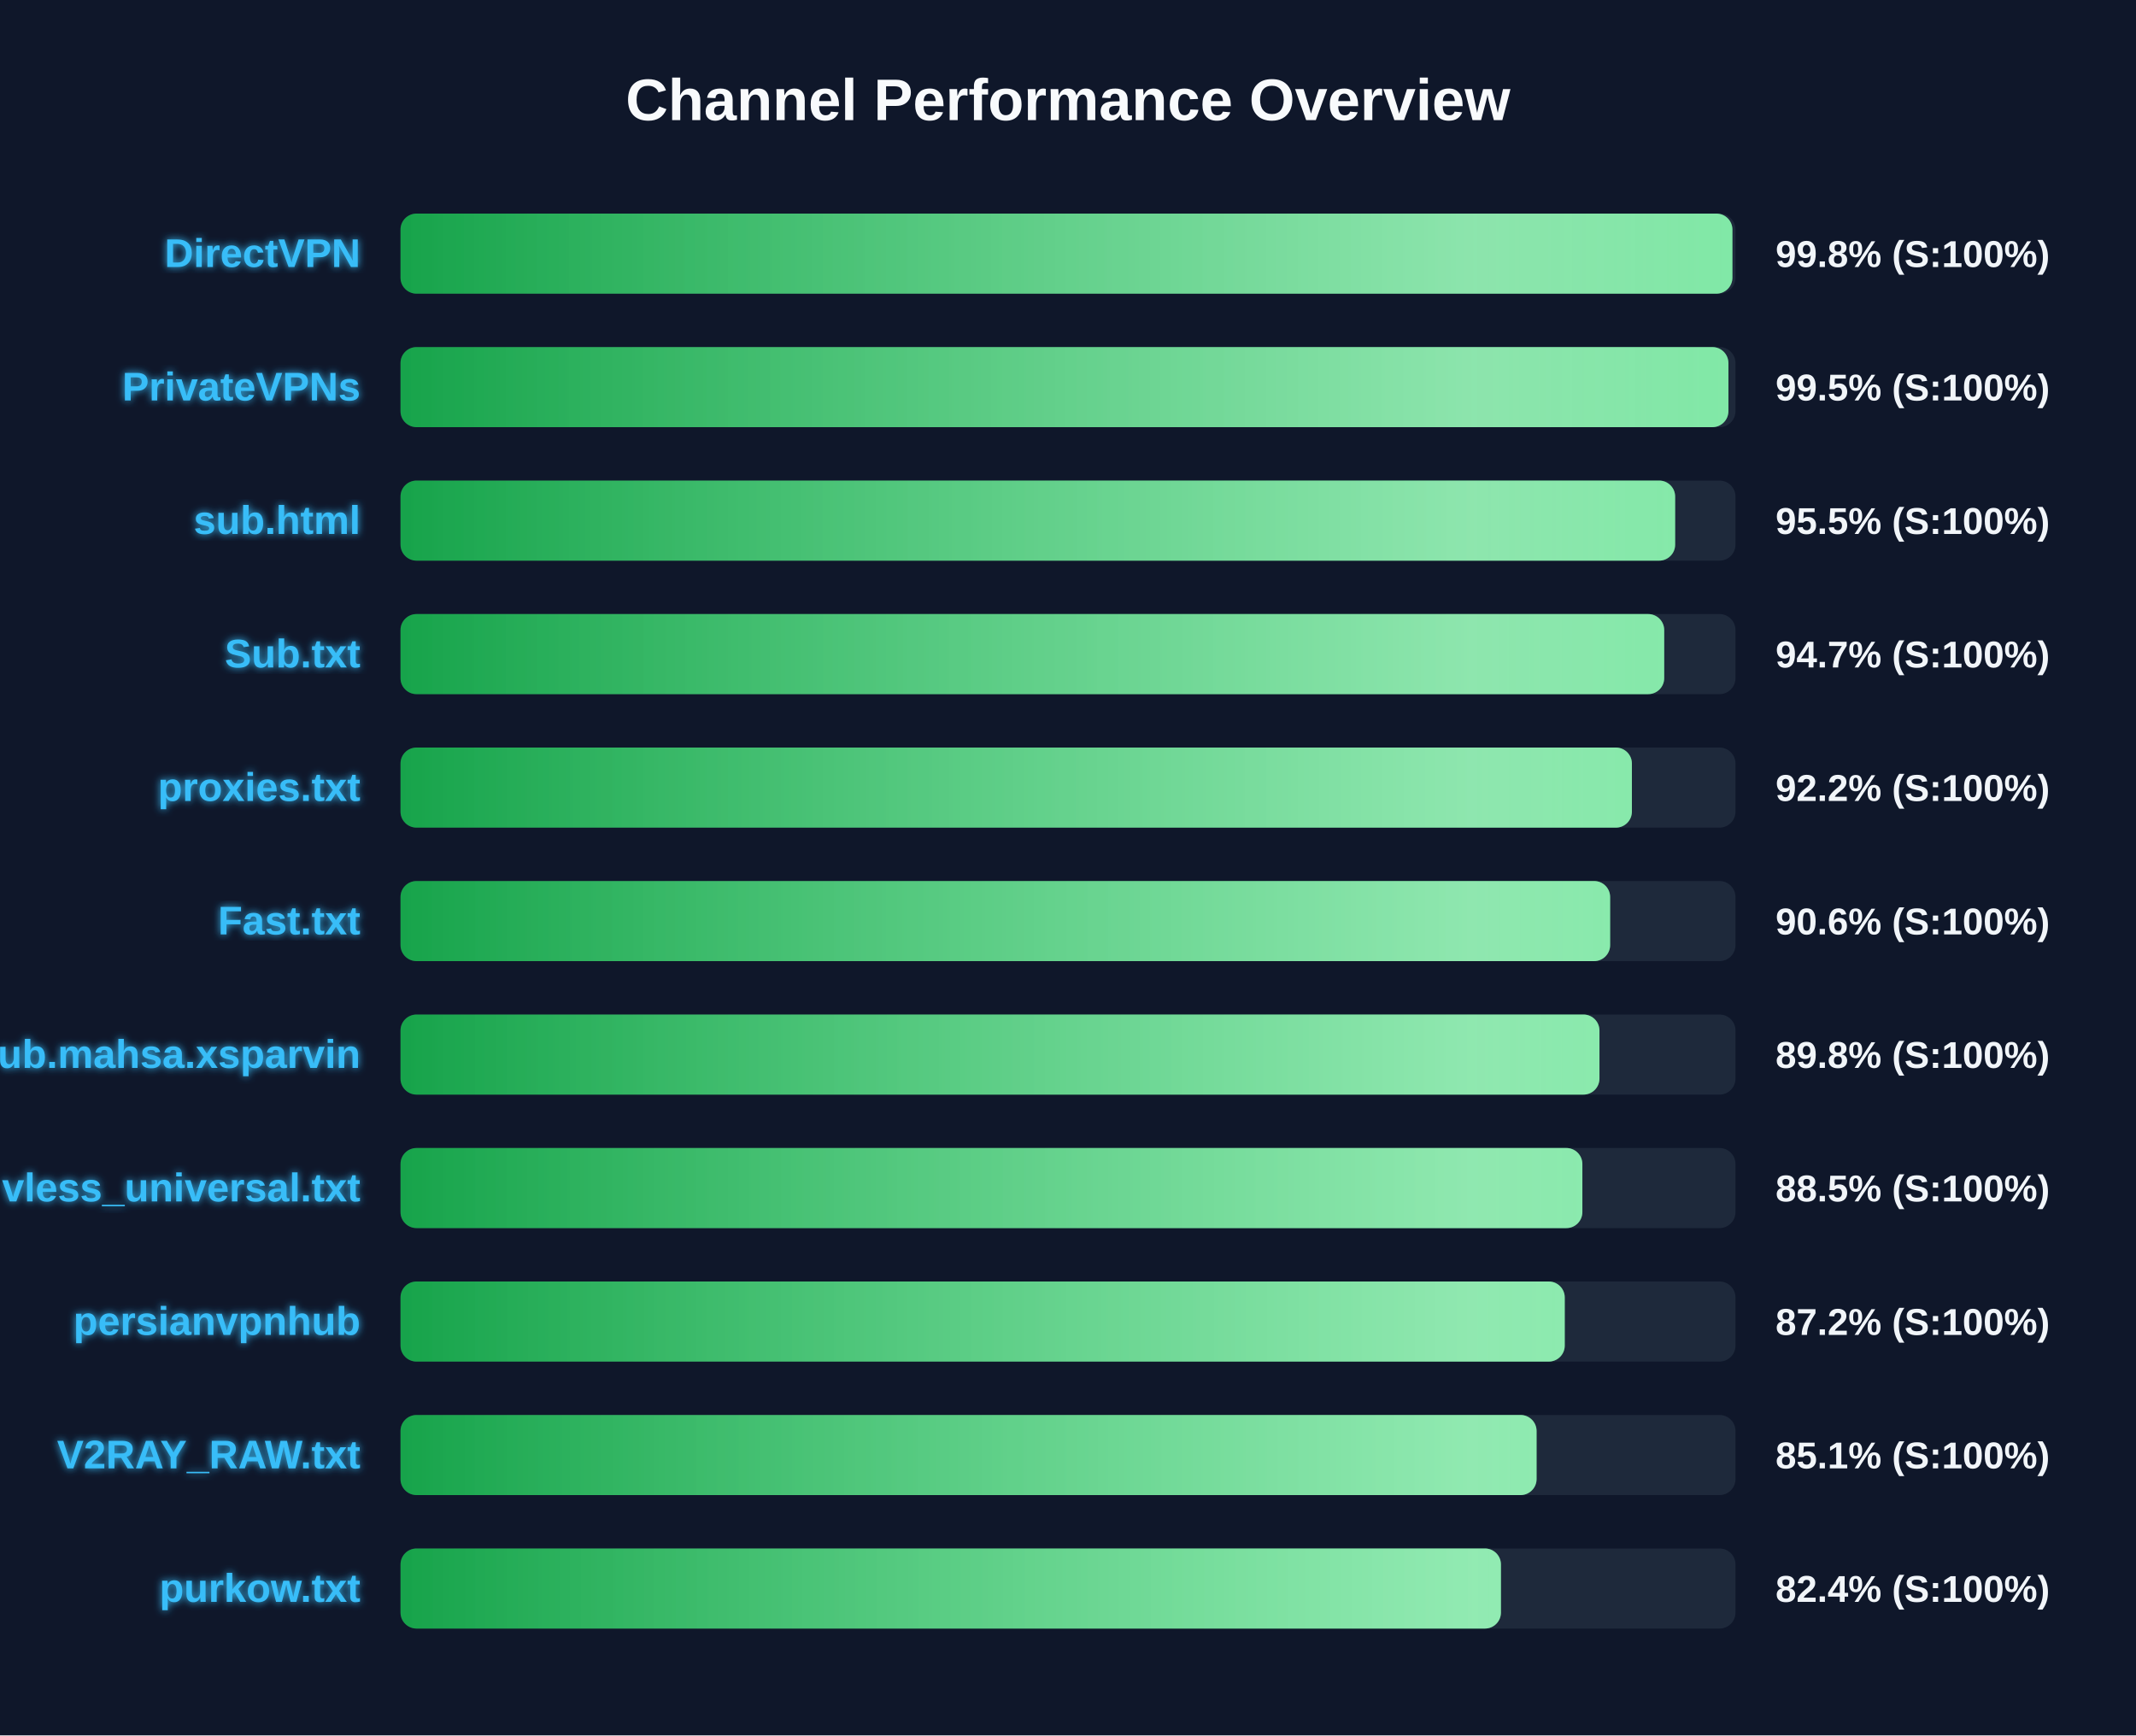
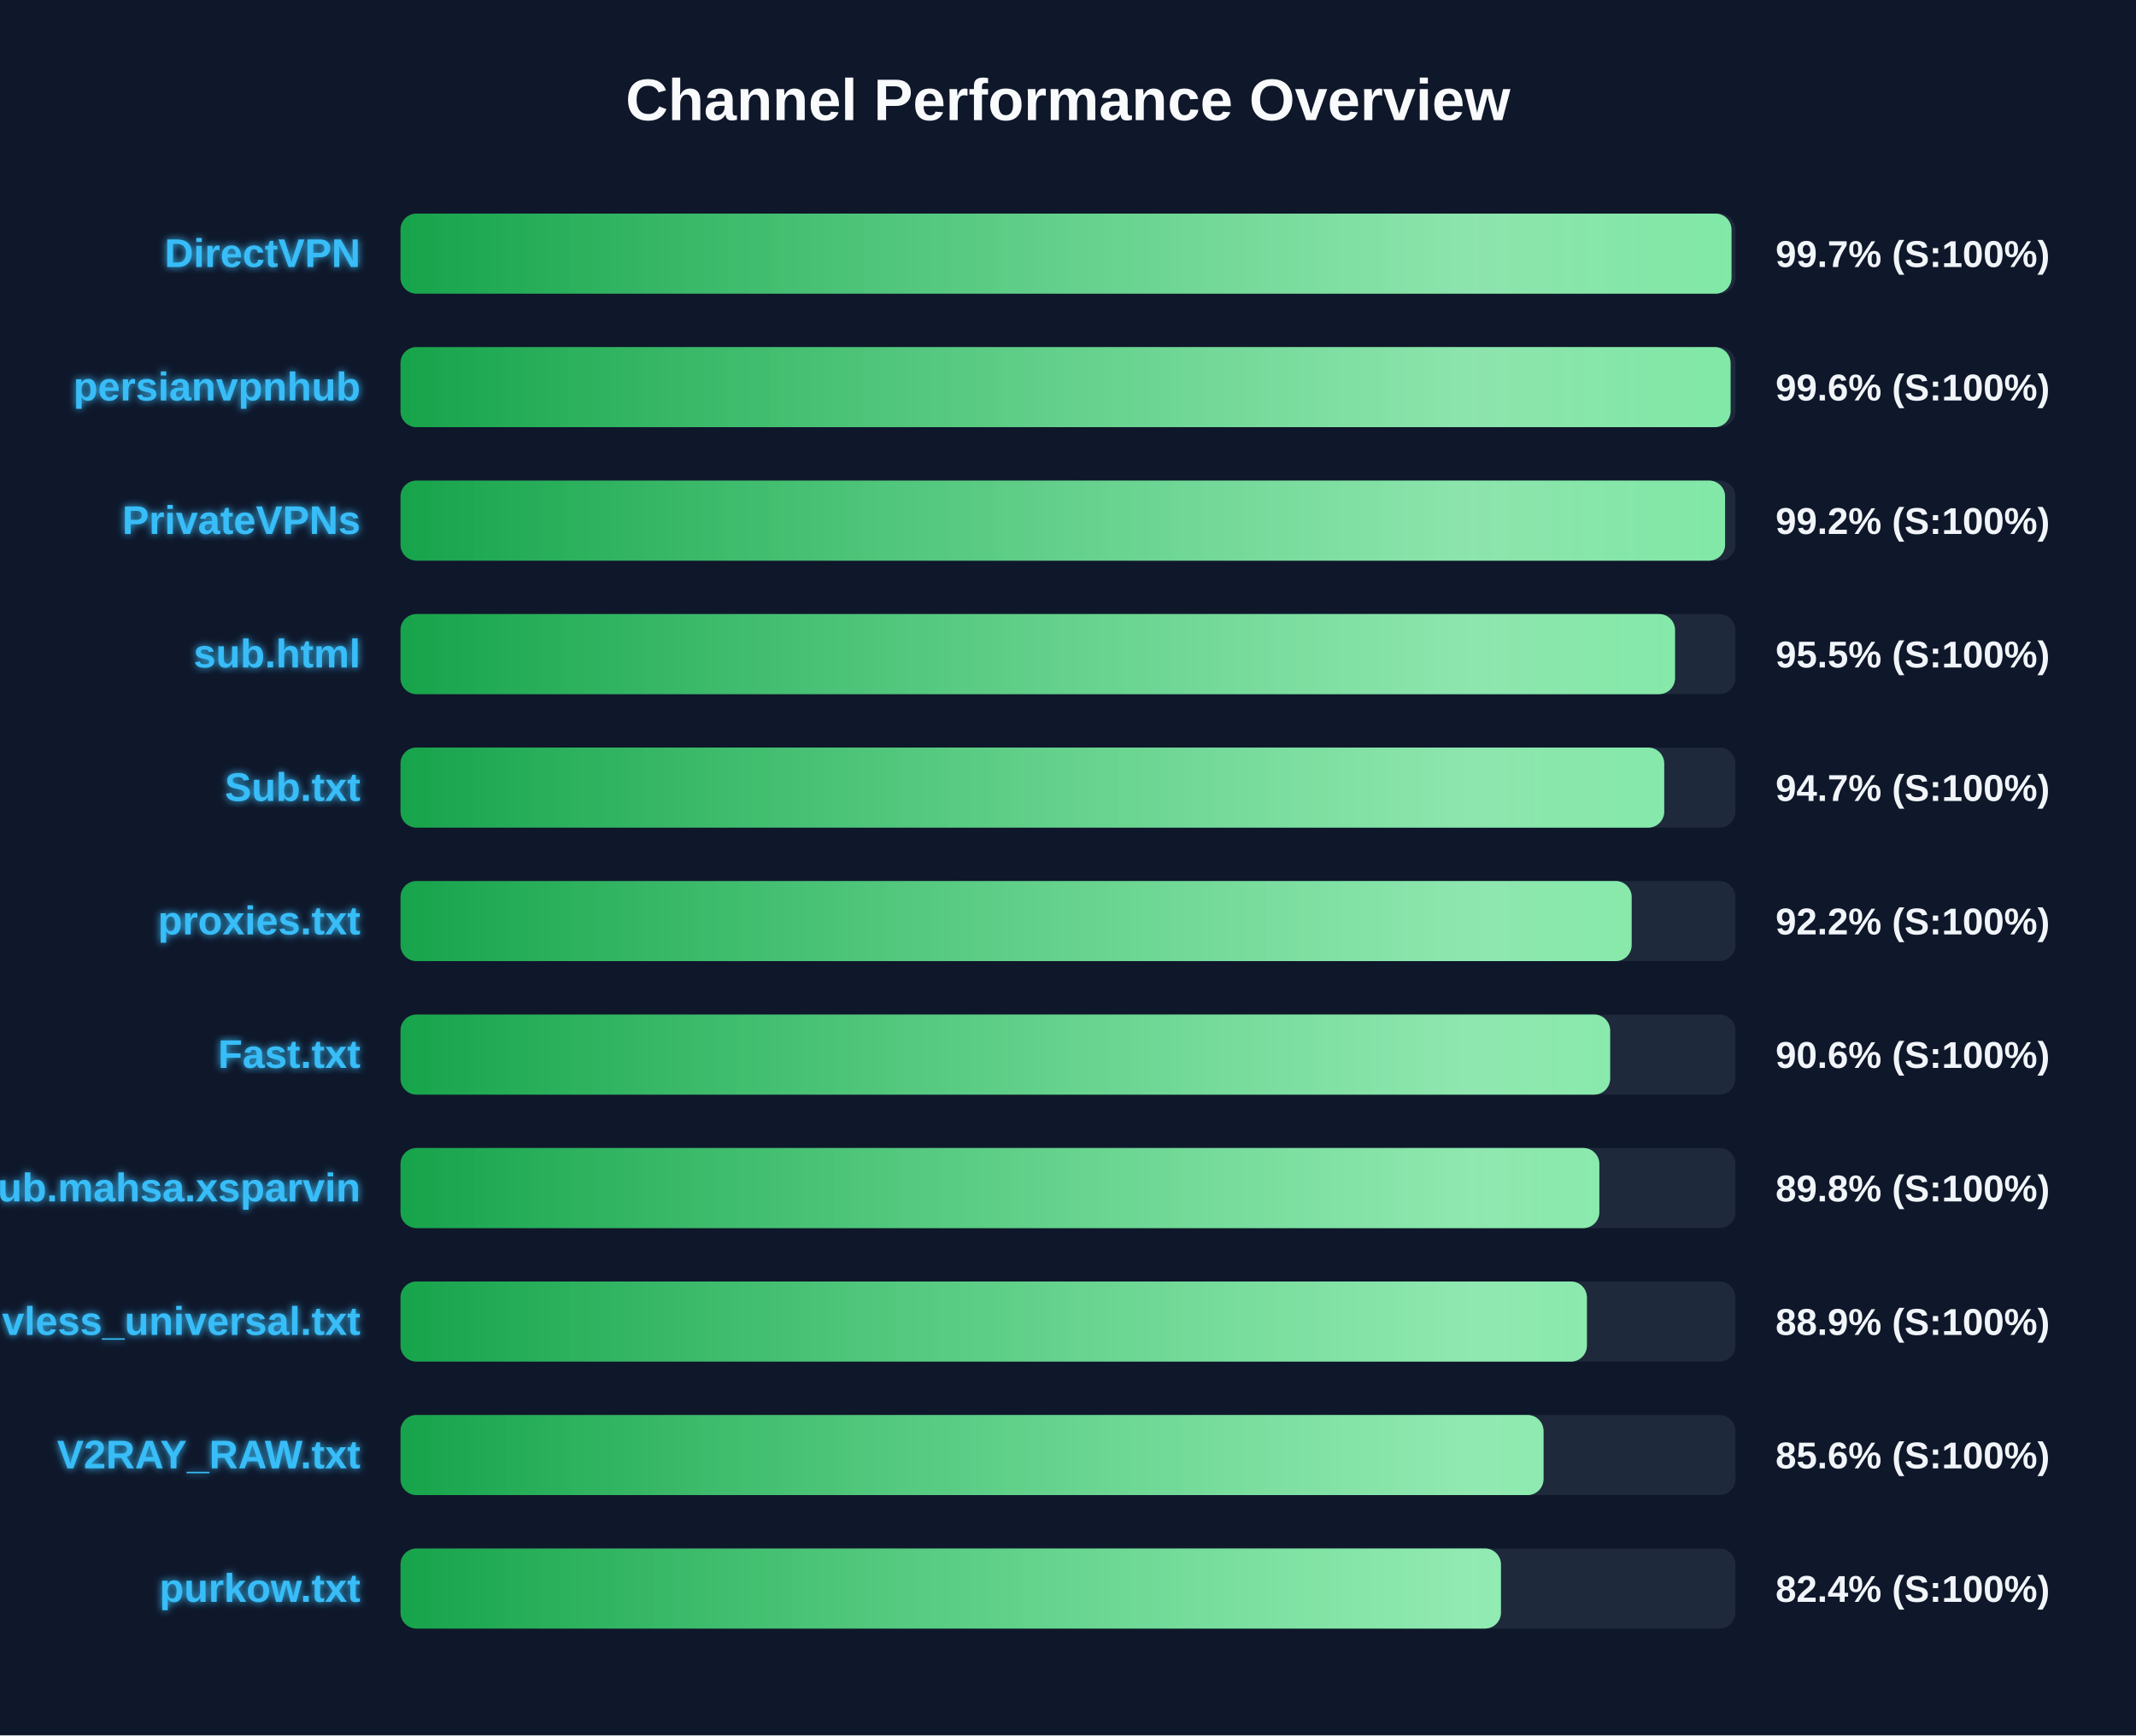
<svg xmlns="http://www.w3.org/2000/svg" width="800" height="650" version="1.1">
  <defs>
    <linearGradient id="grad-green" x1="0%" y1="0%" x2="100%" y2="0%">
      <stop offset="0%" stop-color="#16a34a" />
      <stop offset="100%" stop-color="#4ade80" />
    </linearGradient>
    <linearGradient id="grad-yellow" x1="0%" y1="0%" x2="100%" y2="0%">
      <stop offset="0%" stop-color="#ca8a04" />
      <stop offset="100%" stop-color="#fde047" />
    </linearGradient>
    <linearGradient id="grad-red" x1="0%" y1="0%" x2="100%" y2="0%">
      <stop offset="0%" stop-color="#dc2626" />
      <stop offset="100%" stop-color="#f87171" />
    </linearGradient>
    <linearGradient id="shimmer" x1="0%" y1="0%" x2="100%" y2="0%">
      <stop offset="0%" stop-color="rgba(255,255,255,0)" />
      <stop offset="50%" stop-color="rgba(255,255,255,0.4)" />
      <stop offset="100%" stop-color="rgba(255,255,255,0)" />
    </linearGradient>
    <filter id="glow" x="-20%" y="-20%" width="140%" height="140%">
      <feGaussianBlur stdDeviation="1.5" result="blur" />
      <feComposite in="SourceGraphic" in2="blur" operator="over" />
    </filter>
  </defs>
  <style>
        .bg-rect { fill: #0f172a; }
        .title { font: bold 22px 'Segoe UI', Arial, sans-serif; fill: #f8fafc; }
        .row { font: bold 15px 'Segoe UI', Arial, sans-serif; fill: #38bdf8; filter: url(#glow); }
        .score { font: bold 14px 'Segoe UI', Arial, sans-serif; fill: #f1f5f9; }
        @keyframes shimmer-anim {
            0% { transform: translateX(-100%); }
            100% { transform: translateX(200%); }
        }
        .shimmer-rect {
            animation: shimmer-anim 2.5s infinite linear;
        }
    </style>
  <rect width="100%" height="100%" class="bg-rect" />
  <text x="400" y="45" text-anchor="middle" class="title">Channel Performance Overview</text>
  <rect x="150" y="80" width="500" height="30" fill="#1e293b" rx="6" />
  <clipPath id="clip-0">
-     <rect x="150" y="80" width="498.85" height="30" rx="6" />
+     <rect x="150" y="80" width="498.5" height="30" rx="6" />
  </clipPath>
-   <rect x="150" y="80" width="498.85" height="30" fill="url(#grad-green)" rx="6" />
+   <rect x="150" y="80" width="498.5" height="30" fill="url(#grad-green)" rx="6" />
  <g clip-path="url(#clip-0)">
    <rect x="150" y="80" width="100%" height="30" fill="url(#shimmer)" class="shimmer-rect" />
  </g>
  <text x="135" y="100" text-anchor="end" class="row">DirectVPN</text>
-   <text x="665" y="100" text-anchor="start" class="score">99.8% (S:100%)</text>
+   <text x="665" y="100" text-anchor="start" class="score">99.7% (S:100%)</text>
  <rect x="150" y="130" width="500" height="30" fill="#1e293b" rx="6" />
  <clipPath id="clip-1">
-     <rect x="150" y="130" width="497.35" height="30" rx="6" />
+     <rect x="150" y="130" width="498.15" height="30" rx="6" />
  </clipPath>
-   <rect x="150" y="130" width="497.35" height="30" fill="url(#grad-green)" rx="6" />
+   <rect x="150" y="130" width="498.15" height="30" fill="url(#grad-green)" rx="6" />
  <g clip-path="url(#clip-1)">
    <rect x="150" y="130" width="100%" height="30" fill="url(#shimmer)" class="shimmer-rect" />
  </g>
-   <text x="135" y="150" text-anchor="end" class="row">PrivateVPNs</text>
-   <text x="665" y="150" text-anchor="start" class="score">99.5% (S:100%)</text>
+   <text x="135" y="150" text-anchor="end" class="row">persianvpnhub</text>
+   <text x="665" y="150" text-anchor="start" class="score">99.6% (S:100%)</text>
  <rect x="150" y="180" width="500" height="30" fill="#1e293b" rx="6" />
  <clipPath id="clip-2">
-     <rect x="150" y="180" width="477.4" height="30" rx="6" />
+     <rect x="150" y="180" width="496.1" height="30" rx="6" />
  </clipPath>
-   <rect x="150" y="180" width="477.4" height="30" fill="url(#grad-green)" rx="6" />
+   <rect x="150" y="180" width="496.1" height="30" fill="url(#grad-green)" rx="6" />
  <g clip-path="url(#clip-2)">
    <rect x="150" y="180" width="100%" height="30" fill="url(#shimmer)" class="shimmer-rect" />
  </g>
-   <text x="135" y="200" text-anchor="end" class="row">sub.html</text>
-   <text x="665" y="200" text-anchor="start" class="score">95.5% (S:100%)</text>
+   <text x="135" y="200" text-anchor="end" class="row">PrivateVPNs</text>
+   <text x="665" y="200" text-anchor="start" class="score">99.2% (S:100%)</text>
  <rect x="150" y="230" width="500" height="30" fill="#1e293b" rx="6" />
  <clipPath id="clip-3">
-     <rect x="150" y="230" width="473.3" height="30" rx="6" />
+     <rect x="150" y="230" width="477.35" height="30" rx="6" />
  </clipPath>
-   <rect x="150" y="230" width="473.3" height="30" fill="url(#grad-green)" rx="6" />
+   <rect x="150" y="230" width="477.35" height="30" fill="url(#grad-green)" rx="6" />
  <g clip-path="url(#clip-3)">
    <rect x="150" y="230" width="100%" height="30" fill="url(#shimmer)" class="shimmer-rect" />
  </g>
-   <text x="135" y="250" text-anchor="end" class="row">Sub.txt</text>
-   <text x="665" y="250" text-anchor="start" class="score">94.7% (S:100%)</text>
+   <text x="135" y="250" text-anchor="end" class="row">sub.html</text>
+   <text x="665" y="250" text-anchor="start" class="score">95.5% (S:100%)</text>
  <rect x="150" y="280" width="500" height="30" fill="#1e293b" rx="6" />
  <clipPath id="clip-4">
-     <rect x="150" y="280" width="461.2" height="30" rx="6" />
+     <rect x="150" y="280" width="473.3" height="30" rx="6" />
  </clipPath>
-   <rect x="150" y="280" width="461.2" height="30" fill="url(#grad-green)" rx="6" />
+   <rect x="150" y="280" width="473.3" height="30" fill="url(#grad-green)" rx="6" />
  <g clip-path="url(#clip-4)">
    <rect x="150" y="280" width="100%" height="30" fill="url(#shimmer)" class="shimmer-rect" />
  </g>
-   <text x="135" y="300" text-anchor="end" class="row">proxies.txt</text>
-   <text x="665" y="300" text-anchor="start" class="score">92.2% (S:100%)</text>
+   <text x="135" y="300" text-anchor="end" class="row">Sub.txt</text>
+   <text x="665" y="300" text-anchor="start" class="score">94.7% (S:100%)</text>
  <rect x="150" y="330" width="500" height="30" fill="#1e293b" rx="6" />
  <clipPath id="clip-5">
-     <rect x="150" y="330" width="453.05" height="30" rx="6" />
+     <rect x="150" y="330" width="461.1" height="30" rx="6" />
  </clipPath>
-   <rect x="150" y="330" width="453.05" height="30" fill="url(#grad-green)" rx="6" />
+   <rect x="150" y="330" width="461.1" height="30" fill="url(#grad-green)" rx="6" />
  <g clip-path="url(#clip-5)">
    <rect x="150" y="330" width="100%" height="30" fill="url(#shimmer)" class="shimmer-rect" />
  </g>
-   <text x="135" y="350" text-anchor="end" class="row">Fast.txt</text>
-   <text x="665" y="350" text-anchor="start" class="score">90.6% (S:100%)</text>
+   <text x="135" y="350" text-anchor="end" class="row">proxies.txt</text>
+   <text x="665" y="350" text-anchor="start" class="score">92.2% (S:100%)</text>
  <rect x="150" y="380" width="500" height="30" fill="#1e293b" rx="6" />
  <clipPath id="clip-6">
-     <rect x="150" y="380" width="449.05" height="30" rx="6" />
+     <rect x="150" y="380" width="453.05" height="30" rx="6" />
  </clipPath>
-   <rect x="150" y="380" width="449.05" height="30" fill="url(#grad-green)" rx="6" />
+   <rect x="150" y="380" width="453.05" height="30" fill="url(#grad-green)" rx="6" />
  <g clip-path="url(#clip-6)">
    <rect x="150" y="380" width="100%" height="30" fill="url(#shimmer)" class="shimmer-rect" />
  </g>
-   <text x="135" y="400" text-anchor="end" class="row">Sub.mahsa.xsparvin</text>
-   <text x="665" y="400" text-anchor="start" class="score">89.8% (S:100%)</text>
+   <text x="135" y="400" text-anchor="end" class="row">Fast.txt</text>
+   <text x="665" y="400" text-anchor="start" class="score">90.6% (S:100%)</text>
  <rect x="150" y="430" width="500" height="30" fill="#1e293b" rx="6" />
  <clipPath id="clip-7">
-     <rect x="150" y="430" width="442.65" height="30" rx="6" />
+     <rect x="150" y="430" width="449.0" height="30" rx="6" />
  </clipPath>
-   <rect x="150" y="430" width="442.65" height="30" fill="url(#grad-green)" rx="6" />
+   <rect x="150" y="430" width="449.0" height="30" fill="url(#grad-green)" rx="6" />
  <g clip-path="url(#clip-7)">
    <rect x="150" y="430" width="100%" height="30" fill="url(#shimmer)" class="shimmer-rect" />
  </g>
-   <text x="135" y="450" text-anchor="end" class="row">vless_universal.txt</text>
-   <text x="665" y="450" text-anchor="start" class="score">88.5% (S:100%)</text>
+   <text x="135" y="450" text-anchor="end" class="row">Sub.mahsa.xsparvin</text>
+   <text x="665" y="450" text-anchor="start" class="score">89.8% (S:100%)</text>
  <rect x="150" y="480" width="500" height="30" fill="#1e293b" rx="6" />
  <clipPath id="clip-8">
-     <rect x="150" y="480" width="436.05" height="30" rx="6" />
+     <rect x="150" y="480" width="444.35" height="30" rx="6" />
  </clipPath>
-   <rect x="150" y="480" width="436.05" height="30" fill="url(#grad-green)" rx="6" />
+   <rect x="150" y="480" width="444.35" height="30" fill="url(#grad-green)" rx="6" />
  <g clip-path="url(#clip-8)">
    <rect x="150" y="480" width="100%" height="30" fill="url(#shimmer)" class="shimmer-rect" />
  </g>
-   <text x="135" y="500" text-anchor="end" class="row">persianvpnhub</text>
-   <text x="665" y="500" text-anchor="start" class="score">87.2% (S:100%)</text>
+   <text x="135" y="500" text-anchor="end" class="row">vless_universal.txt</text>
+   <text x="665" y="500" text-anchor="start" class="score">88.9% (S:100%)</text>
  <rect x="150" y="530" width="500" height="30" fill="#1e293b" rx="6" />
  <clipPath id="clip-9">
-     <rect x="150" y="530" width="425.5" height="30" rx="6" />
+     <rect x="150" y="530" width="428.1" height="30" rx="6" />
  </clipPath>
-   <rect x="150" y="530" width="425.5" height="30" fill="url(#grad-green)" rx="6" />
+   <rect x="150" y="530" width="428.1" height="30" fill="url(#grad-green)" rx="6" />
  <g clip-path="url(#clip-9)">
    <rect x="150" y="530" width="100%" height="30" fill="url(#shimmer)" class="shimmer-rect" />
  </g>
  <text x="135" y="550" text-anchor="end" class="row">V2RAY_RAW.txt</text>
-   <text x="665" y="550" text-anchor="start" class="score">85.1% (S:100%)</text>
+   <text x="665" y="550" text-anchor="start" class="score">85.6% (S:100%)</text>
  <rect x="150" y="580" width="500" height="30" fill="#1e293b" rx="6" />
  <clipPath id="clip-10">
    <rect x="150" y="580" width="412.15" height="30" rx="6" />
  </clipPath>
  <rect x="150" y="580" width="412.15" height="30" fill="url(#grad-green)" rx="6" />
  <g clip-path="url(#clip-10)">
    <rect x="150" y="580" width="100%" height="30" fill="url(#shimmer)" class="shimmer-rect" />
  </g>
  <text x="135" y="600" text-anchor="end" class="row">purkow.txt</text>
  <text x="665" y="600" text-anchor="start" class="score">82.4% (S:100%)</text>
</svg>
